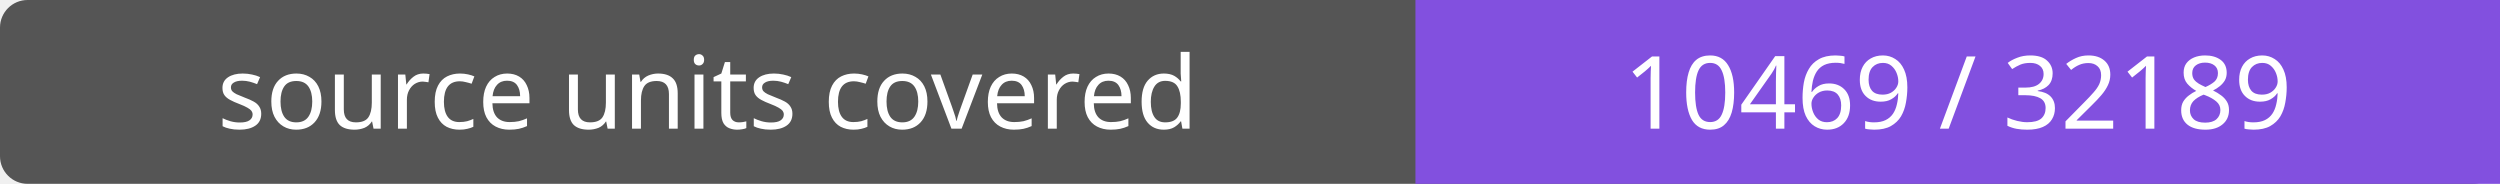
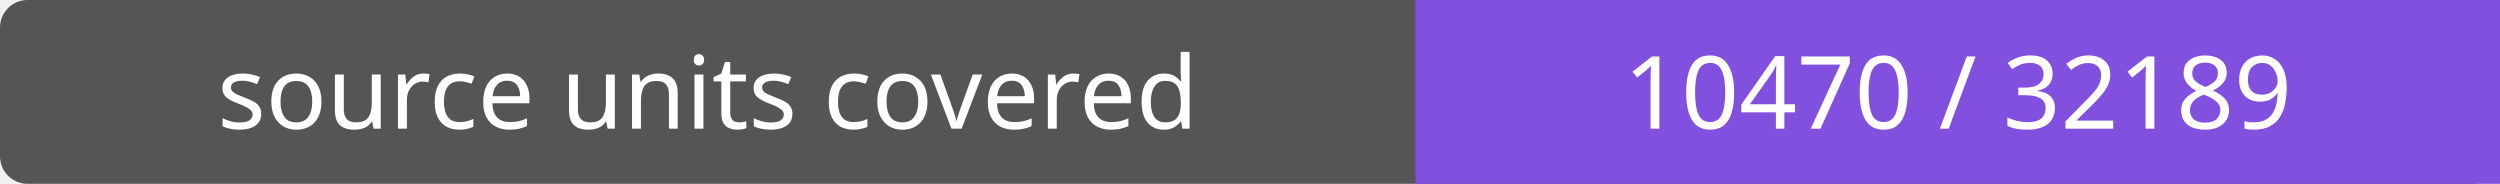
- <svg xmlns="http://www.w3.org/2000/svg" width="272" height="20" role="img" aria-label="source units covered: 10469 / 32189">
+ <svg xmlns="http://www.w3.org/2000/svg" width="272" height="20" role="img" aria-label="source units covered: 10470 / 32189">
  <rect width="272" height="20" rx="3" fill="#555" />
  <path fill="#8250df" d="M154 0h118v20H154z" />
  <g fill="#fff" text-anchor="middle" font-family="Verdana,sans-serif" font-size="11">
    <text x="77.0" y="14">source units covered</text>
-     <text x="213.0" y="14">10469 / 32189</text>
+     <text x="213.0" y="14">10470 / 32189</text>
  </g>
</svg>
